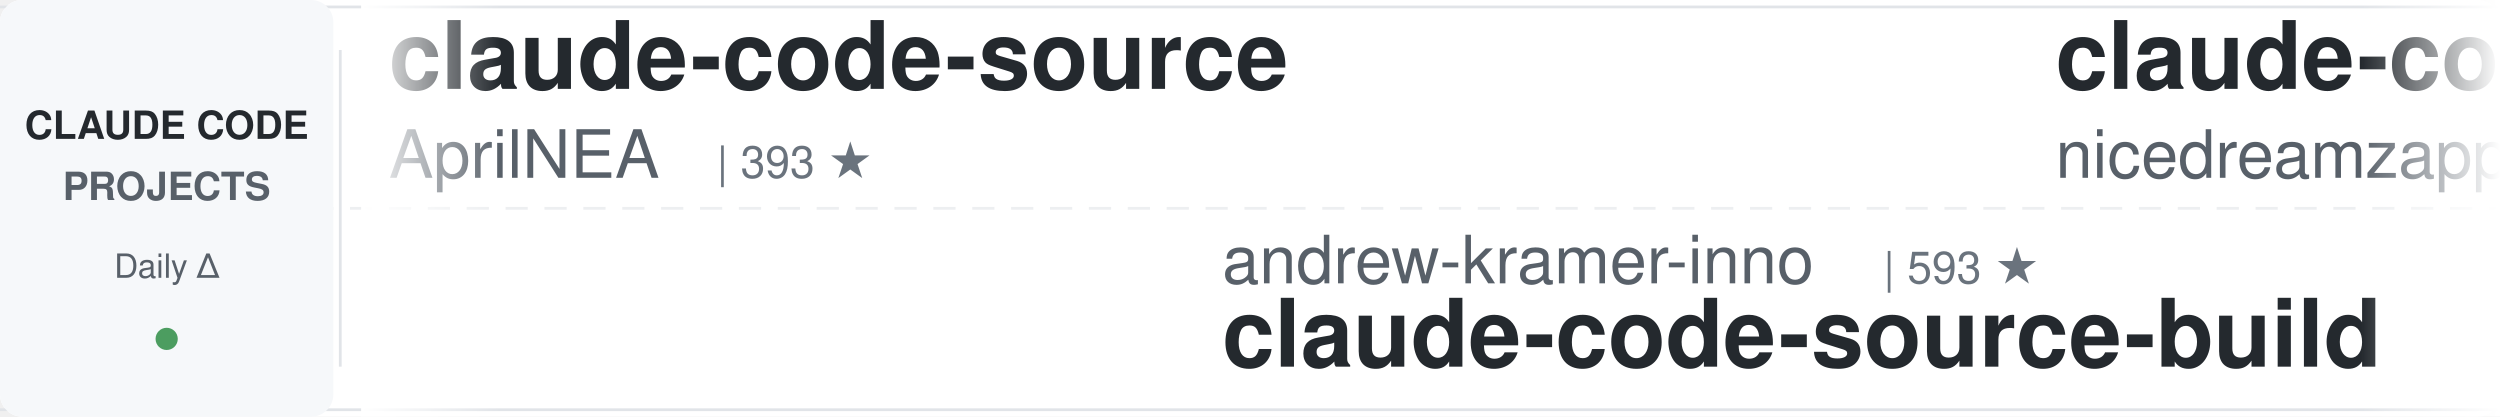
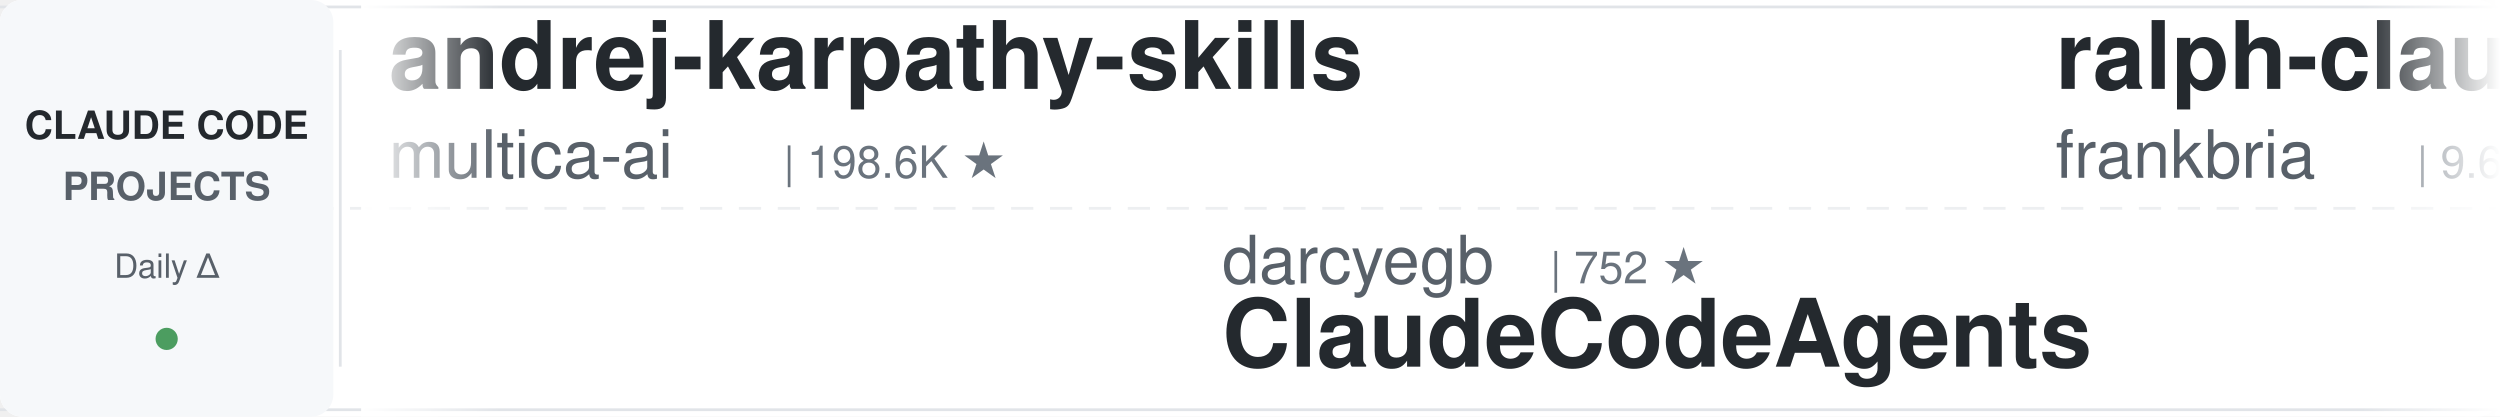
<svg xmlns="http://www.w3.org/2000/svg" width="900" height="150">
  <defs>
    <linearGradient id="leftFade" x1="0%" y1="0%" x2="100%" y2="0%">
      <stop offset="0%" style="stop-color:#ffffff;stop-opacity:1" />
      <stop offset="100%" style="stop-color:#ffffff;stop-opacity:0" />
    </linearGradient>
    <linearGradient id="rightFade" x1="0%" y1="0%" x2="100%" y2="0%">
      <stop offset="0%" style="stop-color:#ffffff;stop-opacity:0" />
      <stop offset="100%" style="stop-color:#ffffff;stop-opacity:1" />
    </linearGradient>
  </defs>
  <rect width="900" height="150" fill="#ffffff" rx="8" />
  <rect x="0" y="2" width="900" height="1" fill="#e1e4e8" />
  <rect x="0" y="147" width="900" height="1" fill="#e1e4e8" />
  <line x1="0" y1="75" x2="900" y2="75" stroke="#e1e4e8" stroke-width="1" stroke-dasharray="8 6" opacity="0.6" />
  <rect x="0" y="0" width="120" height="150" fill="#f6f8fa" rx="8" />
  <text x="60" y="50" font-family="-apple-system, BlinkMacSystemFont, 'Segoe UI', Helvetica, Arial, sans-serif" font-size="14" font-weight="600" fill="#24292e" text-anchor="middle">CLAUDE CODE</text>
  <text x="60" y="72" font-family="-apple-system, BlinkMacSystemFont, 'Segoe UI', Helvetica, Arial, sans-serif" font-size="14" font-weight="600" fill="#586069" text-anchor="middle">PROJECTS</text>
  <text x="60" y="100" font-family="-apple-system, BlinkMacSystemFont, 'Segoe UI', Helvetica, Arial, sans-serif" font-size="12" font-weight="500" fill="#586069" text-anchor="middle">Daily Δ</text>
  <circle cx="60" cy="122" r="4" fill="#22863a" opacity="0.8" />
  <rect x="122" y="18" width="1" height="114" fill="#e1e4e8" />
  <clipPath id="tickerClip">
    <rect x="130" y="0" width="770" height="150" />
  </clipPath>
  <g clip-path="url(#tickerClip)">
    <g id="tickerItems">
      <animateTransform attributeName="transform" attributeType="XML" type="translate" from="0 0" to="-3000 0" dur="54s" repeatCount="indefinite" />
      <g transform="translate(0, 0)">
+         <text x="140" y="32" font-family="-apple-system, BlinkMacSystemFont, 'Segoe UI', Helvetica, Arial, sans-serif" font-size="34" font-weight="600" fill="#24292e">andrej-karpathy-skills</text>
+         <text x="140" y="64" font-family="-apple-system, BlinkMacSystemFont, 'Segoe UI', Helvetica, Arial, sans-serif" font-size="24" font-weight="400" fill="#586069">multica-ai</text>
+         <text x="282" y="64" font-family="-apple-system, BlinkMacSystemFont, 'Segoe UI', Helvetica, Arial, sans-serif" font-size="16" font-weight="500" fill="#6a737d">| 198.6K ★</text>
+       </g>
+       <g transform="translate(300, 0)">
+         <text x="140" y="102" font-family="-apple-system, BlinkMacSystemFont, 'Segoe UI', Helvetica, Arial, sans-serif" font-size="24" font-weight="400" fill="#586069">darcyegb</text>
+         <text x="258" y="102" font-family="-apple-system, BlinkMacSystemFont, 'Segoe UI', Helvetica, Arial, sans-serif" font-size="16" font-weight="500" fill="#6a737d">| 752 ★</text>
+         <text x="140" y="132" font-family="-apple-system, BlinkMacSystemFont, 'Segoe UI', Helvetica, Arial, sans-serif" font-size="34" font-weight="600" fill="#24292e">ClaudeCodeAgents</text>
+       </g>
+       <g transform="translate(600, 0)">
+         <text x="140" y="32" font-family="-apple-system, BlinkMacSystemFont, 'Segoe UI', Helvetica, Arial, sans-serif" font-size="34" font-weight="600" fill="#24292e">ralph-claude-code</text>
+         <text x="140" y="64" font-family="-apple-system, BlinkMacSystemFont, 'Segoe UI', Helvetica, Arial, sans-serif" font-size="24" font-weight="400" fill="#586069">frankbria</text>
+         <text x="270" y="64" font-family="-apple-system, BlinkMacSystemFont, 'Segoe UI', Helvetica, Arial, sans-serif" font-size="16" font-weight="500" fill="#6a737d">| 9.6K ★</text>
+       </g>
+       <g transform="translate(900, 0)">
+         <text x="140" y="102" font-family="-apple-system, BlinkMacSystemFont, 'Segoe UI', Helvetica, Arial, sans-serif" font-size="24" font-weight="400" fill="#586069">nicedreamzapp</text>
+         <text x="318" y="102" font-family="-apple-system, BlinkMacSystemFont, 'Segoe UI', Helvetica, Arial, sans-serif" font-size="16" font-weight="500" fill="#6a737d">| 3.0K ★</text>
+         <text x="140" y="132" font-family="-apple-system, BlinkMacSystemFont, 'Segoe UI', Helvetica, Arial, sans-serif" font-size="34" font-weight="600" fill="#24292e">claude-code-local</text>
+       </g>
+       <g transform="translate(1200, 0)">
+         <text x="140" y="32" font-family="-apple-system, BlinkMacSystemFont, 'Segoe UI', Helvetica, Arial, sans-serif" font-size="34" font-weight="600" fill="#24292e">claude-code-showcase</text>
+         <text x="140" y="64" font-family="-apple-system, BlinkMacSystemFont, 'Segoe UI', Helvetica, Arial, sans-serif" font-size="24" font-weight="400" fill="#586069">ChrisWiles</text>
+         <text x="282" y="64" font-family="-apple-system, BlinkMacSystemFont, 'Segoe UI', Helvetica, Arial, sans-serif" font-size="16" font-weight="500" fill="#6a737d">| 6.0K ★</text>
+       </g>
+       <g transform="translate(1500, 0)">
+         <text x="140" y="102" font-family="-apple-system, BlinkMacSystemFont, 'Segoe UI', Helvetica, Arial, sans-serif" font-size="24" font-weight="400" fill="#586069">OneRedOak</text>
+         <text x="270" y="102" font-family="-apple-system, BlinkMacSystemFont, 'Segoe UI', Helvetica, Arial, sans-serif" font-size="16" font-weight="500" fill="#6a737d">| 3.9K ★</text>
+         <text x="140" y="132" font-family="-apple-system, BlinkMacSystemFont, 'Segoe UI', Helvetica, Arial, sans-serif" font-size="34" font-weight="600" fill="#24292e">claude-code-workflows</text>
+       </g>
+       <g transform="translate(1800, 0)">
        <text x="140" y="32" font-family="-apple-system, BlinkMacSystemFont, 'Segoe UI', Helvetica, Arial, sans-serif" font-size="34" font-weight="600" fill="#24292e">claude-code-source</text>
        <text x="140" y="64" font-family="-apple-system, BlinkMacSystemFont, 'Segoe UI', Helvetica, Arial, sans-serif" font-size="24" font-weight="400" fill="#586069">AprilNEA</text>
        <text x="258" y="64" font-family="-apple-system, BlinkMacSystemFont, 'Segoe UI', Helvetica, Arial, sans-serif" font-size="16" font-weight="500" fill="#6a737d">| 393 ★</text>
      </g>
-       <g transform="translate(300, 0)">
-         <text x="140" y="102" font-family="-apple-system, BlinkMacSystemFont, 'Segoe UI', Helvetica, Arial, sans-serif" font-size="24" font-weight="400" fill="#586069">andrew-kramer-inno</text>
-         <text x="378" y="102" font-family="-apple-system, BlinkMacSystemFont, 'Segoe UI', Helvetica, Arial, sans-serif" font-size="16" font-weight="500" fill="#6a737d">| 593 ★</text>
-         <text x="140" y="132" font-family="-apple-system, BlinkMacSystemFont, 'Segoe UI', Helvetica, Arial, sans-serif" font-size="34" font-weight="600" fill="#24292e">claude-code-source-build</text>
-       </g>
-       <g transform="translate(600, 0)">
-         <text x="140" y="32" font-family="-apple-system, BlinkMacSystemFont, 'Segoe UI', Helvetica, Arial, sans-serif" font-size="34" font-weight="600" fill="#24292e">claude-code-local</text>
-         <text x="140" y="64" font-family="-apple-system, BlinkMacSystemFont, 'Segoe UI', Helvetica, Arial, sans-serif" font-size="24" font-weight="400" fill="#586069">nicedreamzapp</text>
-         <text x="318" y="64" font-family="-apple-system, BlinkMacSystemFont, 'Segoe UI', Helvetica, Arial, sans-serif" font-size="16" font-weight="500" fill="#6a737d">| 3.0K ★</text>
-       </g>
-       <g transform="translate(900, 0)">
-         <text x="140" y="102" font-family="-apple-system, BlinkMacSystemFont, 'Segoe UI', Helvetica, Arial, sans-serif" font-size="24" font-weight="400" fill="#586069">huangserva</text>
-         <text x="282" y="102" font-family="-apple-system, BlinkMacSystemFont, 'Segoe UI', Helvetica, Arial, sans-serif" font-size="16" font-weight="500" fill="#6a737d">| 621 ★</text>
-         <text x="140" y="132" font-family="-apple-system, BlinkMacSystemFont, 'Segoe UI', Helvetica, Arial, sans-serif" font-size="34" font-weight="600" fill="#24292e">claude-code-cli</text>
-       </g>
-       <g transform="translate(1200, 0)">
-         <text x="140" y="32" font-family="-apple-system, BlinkMacSystemFont, 'Segoe UI', Helvetica, Arial, sans-serif" font-size="34" font-weight="600" fill="#24292e">awesome-claude-code-tool...</text>
-         <text x="140" y="64" font-family="-apple-system, BlinkMacSystemFont, 'Segoe UI', Helvetica, Arial, sans-serif" font-size="24" font-weight="400" fill="#586069">rohitg00</text>
-         <text x="258" y="64" font-family="-apple-system, BlinkMacSystemFont, 'Segoe UI', Helvetica, Arial, sans-serif" font-size="16" font-weight="500" fill="#6a737d">| 2.4K ★</text>
-       </g>
-       <g transform="translate(1500, 0)">
-         <text x="140" y="102" font-family="-apple-system, BlinkMacSystemFont, 'Segoe UI', Helvetica, Arial, sans-serif" font-size="24" font-weight="400" fill="#586069">oboard</text>
-         <text x="234" y="102" font-family="-apple-system, BlinkMacSystemFont, 'Segoe UI', Helvetica, Arial, sans-serif" font-size="16" font-weight="500" fill="#6a737d">| 3.3K ★</text>
-         <text x="140" y="132" font-family="-apple-system, BlinkMacSystemFont, 'Segoe UI', Helvetica, Arial, sans-serif" font-size="34" font-weight="600" fill="#24292e">claude-code-rev</text>
-       </g>
-       <g transform="translate(1800, 0)">
-         <text x="140" y="32" font-family="-apple-system, BlinkMacSystemFont, 'Segoe UI', Helvetica, Arial, sans-serif" font-size="34" font-weight="600" fill="#24292e">claude-code-my-workflow</text>
-         <text x="140" y="64" font-family="-apple-system, BlinkMacSystemFont, 'Segoe UI', Helvetica, Arial, sans-serif" font-size="24" font-weight="400" fill="#586069">pedrohcgs</text>
-         <text x="270" y="64" font-family="-apple-system, BlinkMacSystemFont, 'Segoe UI', Helvetica, Arial, sans-serif" font-size="16" font-weight="500" fill="#6a737d">| 1.4K ★</text>
-       </g>
      <g transform="translate(2100, 0)">
-         <text x="140" y="102" font-family="-apple-system, BlinkMacSystemFont, 'Segoe UI', Helvetica, Arial, sans-serif" font-size="24" font-weight="400" fill="#586069">ding113</text>
-         <text x="246" y="102" font-family="-apple-system, BlinkMacSystemFont, 'Segoe UI', Helvetica, Arial, sans-serif" font-size="16" font-weight="500" fill="#6a737d">| 3.3K ★</text>
-         <text x="140" y="132" font-family="-apple-system, BlinkMacSystemFont, 'Segoe UI', Helvetica, Arial, sans-serif" font-size="34" font-weight="600" fill="#24292e">claude-code-hub</text>
+         <text x="140" y="102" font-family="-apple-system, BlinkMacSystemFont, 'Segoe UI', Helvetica, Arial, sans-serif" font-size="24" font-weight="400" fill="#586069">anthropics</text>
+         <text x="282" y="102" font-family="-apple-system, BlinkMacSystemFont, 'Segoe UI', Helvetica, Arial, sans-serif" font-size="16" font-weight="500" fill="#6a737d">| 5.7K ★</text>
+         <text x="140" y="132" font-family="-apple-system, BlinkMacSystemFont, 'Segoe UI', Helvetica, Arial, sans-serif" font-size="34" font-weight="600" fill="#24292e">claude-code-security-rev...</text>
      </g>
      <g transform="translate(2400, 0)">
-         <text x="140" y="32" font-family="-apple-system, BlinkMacSystemFont, 'Segoe UI', Helvetica, Arial, sans-serif" font-size="34" font-weight="600" fill="#24292e">arcads-claude-code</text>
-         <text x="140" y="64" font-family="-apple-system, BlinkMacSystemFont, 'Segoe UI', Helvetica, Arial, sans-serif" font-size="24" font-weight="400" fill="#586069">krusemediallc</text>
-         <text x="318" y="64" font-family="-apple-system, BlinkMacSystemFont, 'Segoe UI', Helvetica, Arial, sans-serif" font-size="16" font-weight="500" fill="#6a737d">| 1.1K ★</text>
+         <text x="140" y="32" font-family="-apple-system, BlinkMacSystemFont, 'Segoe UI', Helvetica, Arial, sans-serif" font-size="34" font-weight="600" fill="#24292e">oh-my-claudecode</text>
+         <text x="140" y="64" font-family="-apple-system, BlinkMacSystemFont, 'Segoe UI', Helvetica, Arial, sans-serif" font-size="24" font-weight="400" fill="#586069">Yeachan-Heo</text>
+         <text x="294" y="64" font-family="-apple-system, BlinkMacSystemFont, 'Segoe UI', Helvetica, Arial, sans-serif" font-size="16" font-weight="500" fill="#6a737d">| 38.2K ★</text>
      </g>
      <g transform="translate(2700, 0)">
-         <text x="140" y="102" font-family="-apple-system, BlinkMacSystemFont, 'Segoe UI', Helvetica, Arial, sans-serif" font-size="24" font-weight="400" fill="#586069">ChrisWiles</text>
-         <text x="282" y="102" font-family="-apple-system, BlinkMacSystemFont, 'Segoe UI', Helvetica, Arial, sans-serif" font-size="16" font-weight="500" fill="#6a737d">| 6.0K ★</text>
-         <text x="140" y="132" font-family="-apple-system, BlinkMacSystemFont, 'Segoe UI', Helvetica, Arial, sans-serif" font-size="34" font-weight="600" fill="#24292e">claude-code-showcase</text>
+         <text x="140" y="102" font-family="-apple-system, BlinkMacSystemFont, 'Segoe UI', Helvetica, Arial, sans-serif" font-size="24" font-weight="400" fill="#586069">lorryjovens-hub</text>
+         <text x="342" y="102" font-family="-apple-system, BlinkMacSystemFont, 'Segoe UI', Helvetica, Arial, sans-serif" font-size="16" font-weight="500" fill="#6a737d">| 1.7K ★</text>
+         <text x="140" y="132" font-family="-apple-system, BlinkMacSystemFont, 'Segoe UI', Helvetica, Arial, sans-serif" font-size="34" font-weight="600" fill="#24292e">claude-code-rust</text>
      </g>
      <g transform="translate(3000, 0)">
-         <text x="140" y="32" font-family="-apple-system, BlinkMacSystemFont, 'Segoe UI', Helvetica, Arial, sans-serif" font-size="34" font-weight="600" fill="#24292e">claude-code-source</text>
-         <text x="140" y="64" font-family="-apple-system, BlinkMacSystemFont, 'Segoe UI', Helvetica, Arial, sans-serif" font-size="24" font-weight="400" fill="#586069">AprilNEA</text>
-         <text x="258" y="64" font-family="-apple-system, BlinkMacSystemFont, 'Segoe UI', Helvetica, Arial, sans-serif" font-size="16" font-weight="500" fill="#6a737d">| 393 ★</text>
+         <text x="140" y="32" font-family="-apple-system, BlinkMacSystemFont, 'Segoe UI', Helvetica, Arial, sans-serif" font-size="34" font-weight="600" fill="#24292e">andrej-karpathy-skills</text>
+         <text x="140" y="64" font-family="-apple-system, BlinkMacSystemFont, 'Segoe UI', Helvetica, Arial, sans-serif" font-size="24" font-weight="400" fill="#586069">multica-ai</text>
+         <text x="282" y="64" font-family="-apple-system, BlinkMacSystemFont, 'Segoe UI', Helvetica, Arial, sans-serif" font-size="16" font-weight="500" fill="#6a737d">| 198.6K ★</text>
      </g>
      <g transform="translate(3300, 0)">
-         <text x="140" y="102" font-family="-apple-system, BlinkMacSystemFont, 'Segoe UI', Helvetica, Arial, sans-serif" font-size="24" font-weight="400" fill="#586069">andrew-kramer-inno</text>
-         <text x="378" y="102" font-family="-apple-system, BlinkMacSystemFont, 'Segoe UI', Helvetica, Arial, sans-serif" font-size="16" font-weight="500" fill="#6a737d">| 593 ★</text>
-         <text x="140" y="132" font-family="-apple-system, BlinkMacSystemFont, 'Segoe UI', Helvetica, Arial, sans-serif" font-size="34" font-weight="600" fill="#24292e">claude-code-source-build</text>
+         <text x="140" y="102" font-family="-apple-system, BlinkMacSystemFont, 'Segoe UI', Helvetica, Arial, sans-serif" font-size="24" font-weight="400" fill="#586069">darcyegb</text>
+         <text x="258" y="102" font-family="-apple-system, BlinkMacSystemFont, 'Segoe UI', Helvetica, Arial, sans-serif" font-size="16" font-weight="500" fill="#6a737d">| 752 ★</text>
+         <text x="140" y="132" font-family="-apple-system, BlinkMacSystemFont, 'Segoe UI', Helvetica, Arial, sans-serif" font-size="34" font-weight="600" fill="#24292e">ClaudeCodeAgents</text>
      </g>
      <g transform="translate(3600, 0)">
-         <text x="140" y="32" font-family="-apple-system, BlinkMacSystemFont, 'Segoe UI', Helvetica, Arial, sans-serif" font-size="34" font-weight="600" fill="#24292e">claude-code-local</text>
-         <text x="140" y="64" font-family="-apple-system, BlinkMacSystemFont, 'Segoe UI', Helvetica, Arial, sans-serif" font-size="24" font-weight="400" fill="#586069">nicedreamzapp</text>
-         <text x="318" y="64" font-family="-apple-system, BlinkMacSystemFont, 'Segoe UI', Helvetica, Arial, sans-serif" font-size="16" font-weight="500" fill="#6a737d">| 3.0K ★</text>
+         <text x="140" y="32" font-family="-apple-system, BlinkMacSystemFont, 'Segoe UI', Helvetica, Arial, sans-serif" font-size="34" font-weight="600" fill="#24292e">ralph-claude-code</text>
+         <text x="140" y="64" font-family="-apple-system, BlinkMacSystemFont, 'Segoe UI', Helvetica, Arial, sans-serif" font-size="24" font-weight="400" fill="#586069">frankbria</text>
+         <text x="270" y="64" font-family="-apple-system, BlinkMacSystemFont, 'Segoe UI', Helvetica, Arial, sans-serif" font-size="16" font-weight="500" fill="#6a737d">| 9.6K ★</text>
      </g>
      <g transform="translate(3900, 0)">
-         <text x="140" y="102" font-family="-apple-system, BlinkMacSystemFont, 'Segoe UI', Helvetica, Arial, sans-serif" font-size="24" font-weight="400" fill="#586069">huangserva</text>
-         <text x="282" y="102" font-family="-apple-system, BlinkMacSystemFont, 'Segoe UI', Helvetica, Arial, sans-serif" font-size="16" font-weight="500" fill="#6a737d">| 621 ★</text>
-         <text x="140" y="132" font-family="-apple-system, BlinkMacSystemFont, 'Segoe UI', Helvetica, Arial, sans-serif" font-size="34" font-weight="600" fill="#24292e">claude-code-cli</text>
+         <text x="140" y="102" font-family="-apple-system, BlinkMacSystemFont, 'Segoe UI', Helvetica, Arial, sans-serif" font-size="24" font-weight="400" fill="#586069">nicedreamzapp</text>
+         <text x="318" y="102" font-family="-apple-system, BlinkMacSystemFont, 'Segoe UI', Helvetica, Arial, sans-serif" font-size="16" font-weight="500" fill="#6a737d">| 3.0K ★</text>
+         <text x="140" y="132" font-family="-apple-system, BlinkMacSystemFont, 'Segoe UI', Helvetica, Arial, sans-serif" font-size="34" font-weight="600" fill="#24292e">claude-code-local</text>
      </g>
    </g>
  </g>
  <rect x="130" y="0" width="50" height="150" fill="url(#leftFade)" />
  <rect x="850" y="0" width="50" height="150" fill="url(#rightFade)" />
</svg>
